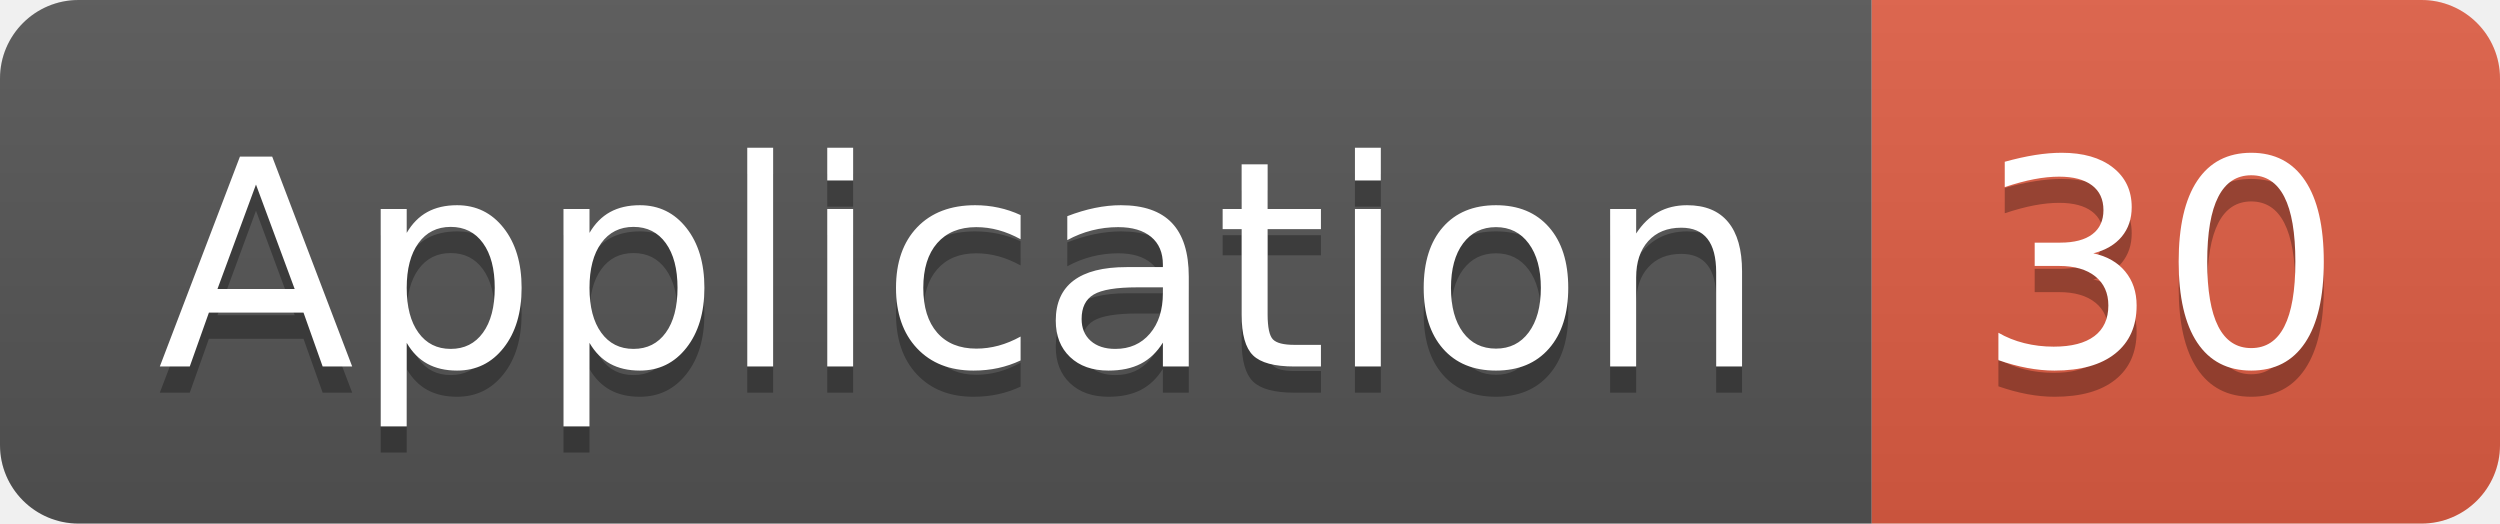
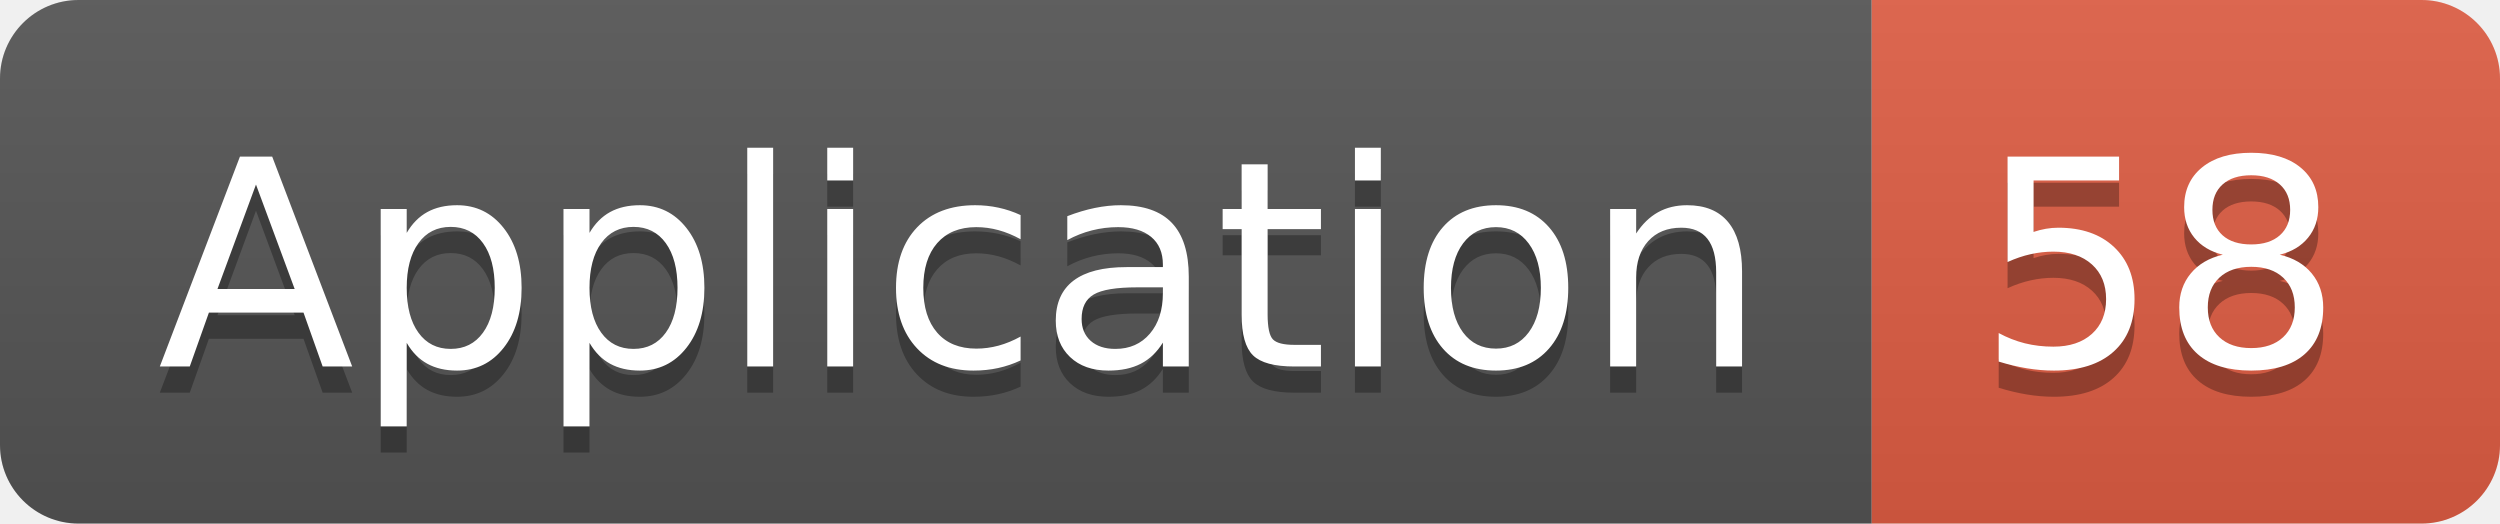
<svg xmlns="http://www.w3.org/2000/svg" width="95.5" height="20">
  <linearGradient id="smooth" x2="0" y2="100%">
    <stop offset="0" stop-color="#bbb" stop-opacity=".1" />
    <stop offset="1" stop-opacity=".1" />
  </linearGradient>
  <clipPath id="round">
    <rect width="95.5" height="20" rx="3" fill="#fff" />
  </clipPath>
  <g clip-path="url(#round)">
    <rect width="71.5" height="20" fill="#555" />
    <rect x="71.5" width="24.0" height="20" fill="#e05d44" />
    <rect width="95.5" height="20" fill="url(#smooth)" />
  </g>
  <g fill="#fff" text-anchor="middle" font-family="DejaVu Sans,Verdana,Geneva,sans-serif" font-size="110">
    <text x="367.5" y="150" fill="#010101" fill-opacity=".3" transform="scale(0.1)" textLength="615.0" lengthAdjust="spacing">Application</text>
    <text x="367.5" y="140" transform="scale(0.1)" textLength="615.0" lengthAdjust="spacing">Application</text>
-     <text x="825.0" y="150" fill="#010101" fill-opacity=".3" transform="scale(0.1)" textLength="140.0" lengthAdjust="spacing">30</text>
-     <text x="825.0" y="140" transform="scale(0.1)" textLength="140.0" lengthAdjust="spacing">30</text>
+     <text x="825.0" y="150" fill="#010101" fill-opacity=".3" transform="scale(0.1)" textLength="140.0" lengthAdjust="spacing">58</text>
+     <text x="825.0" y="140" transform="scale(0.1)" textLength="140.0" lengthAdjust="spacing">58</text>
  </g>
</svg>
